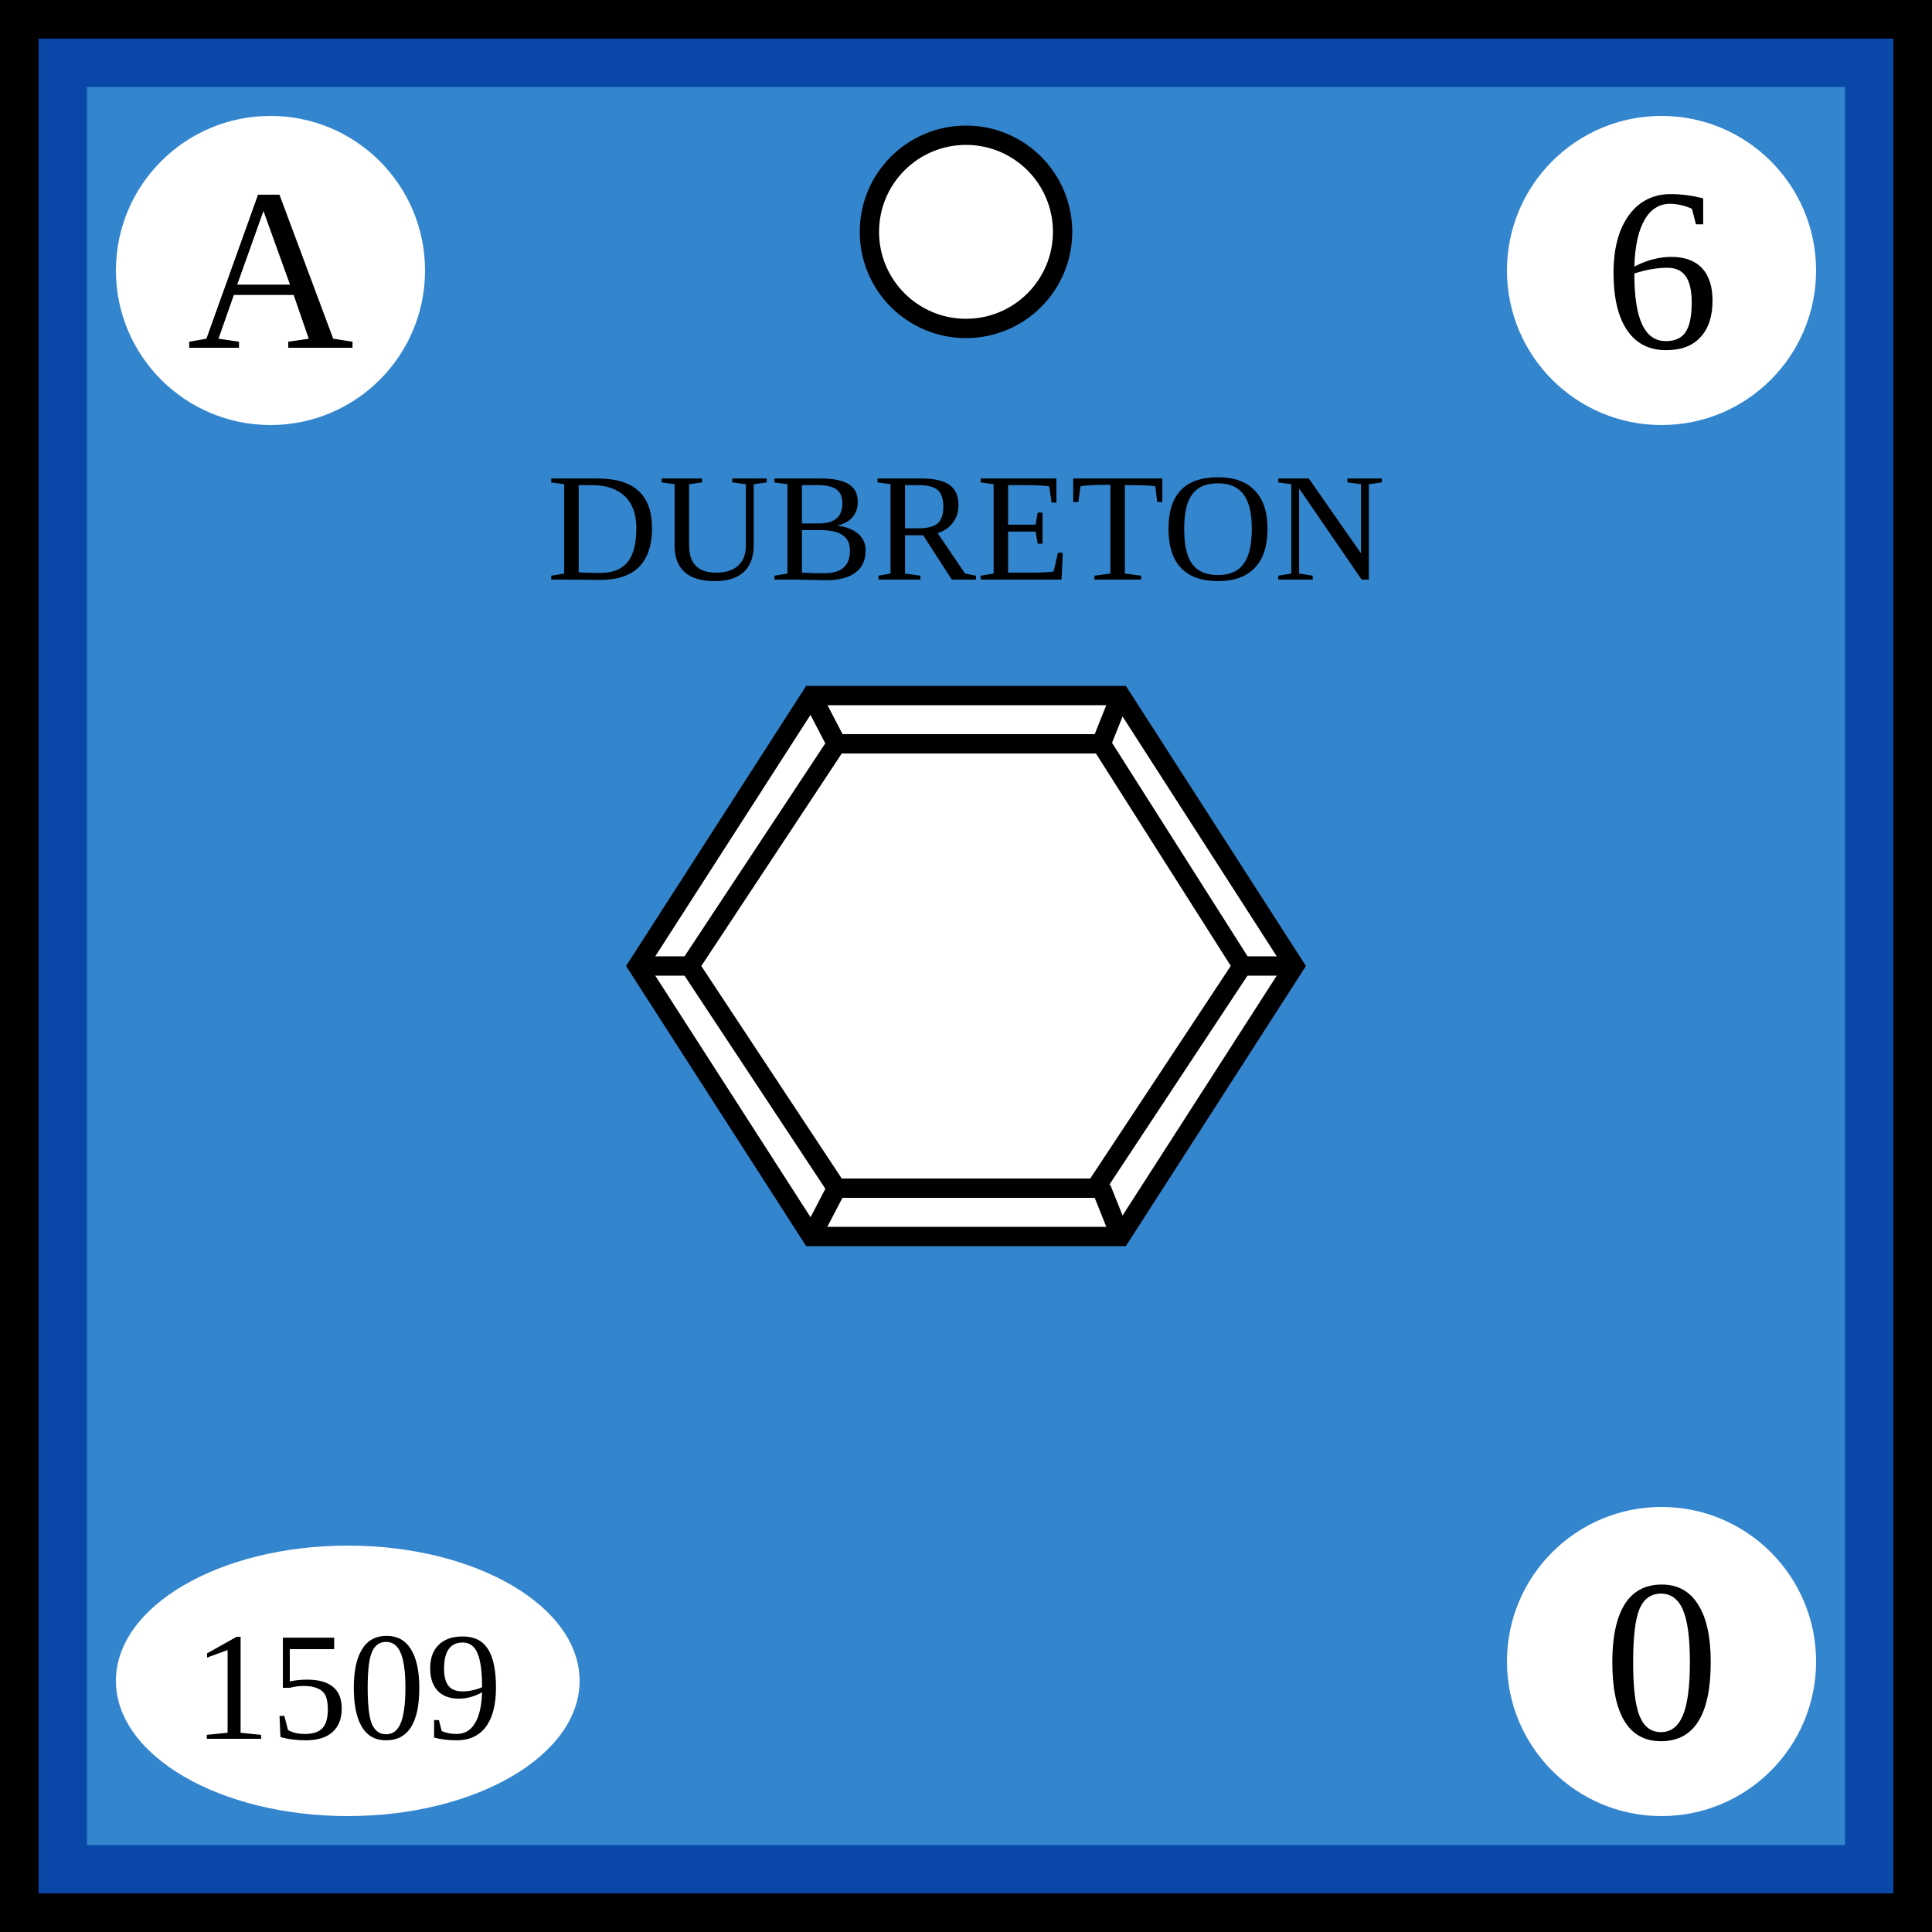
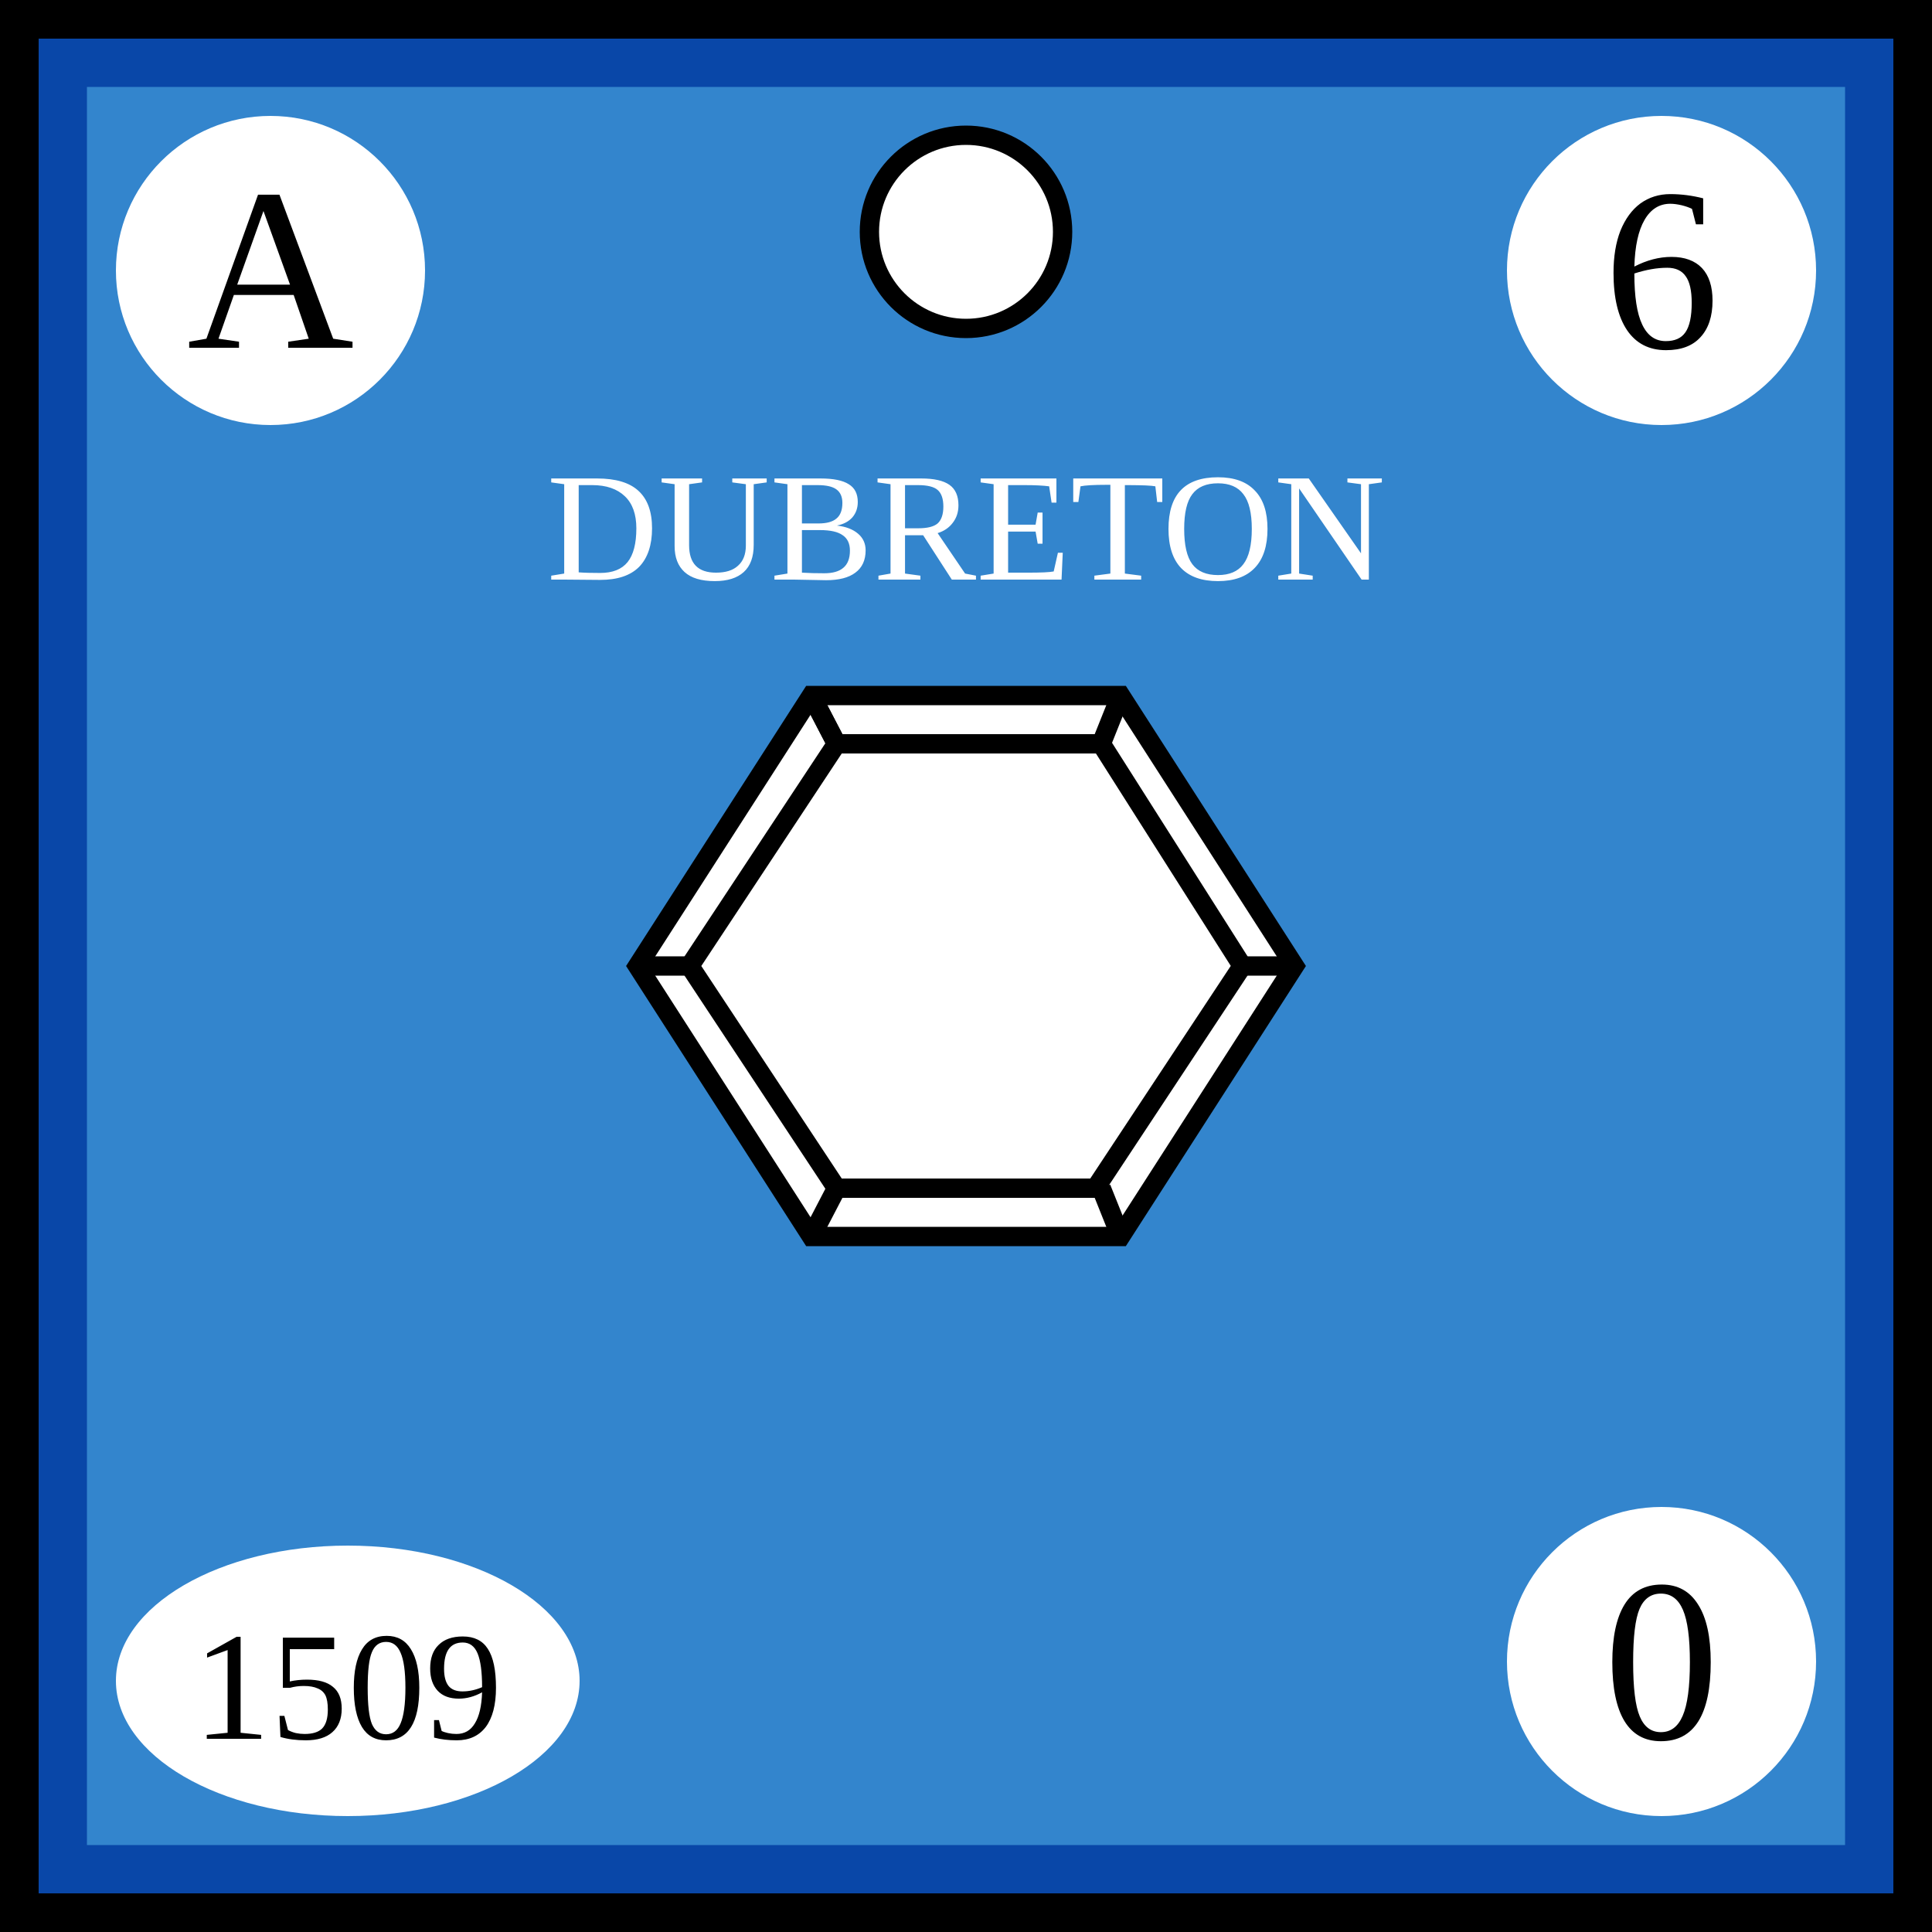
<svg xmlns="http://www.w3.org/2000/svg" viewBox="0 0 100 100" width="100" height="100">
  <defs id="common">
    <rect id="background" width="100" height="100" fill="rgb(51,133,205)" stroke="rgb(9,71,168)" stroke-width="9" />
    <g id="border" stroke="black" stroke-width="2">
      <line x1="0" y1="1" x2="100" y2="1" />
      <line x1="1" y1="1" x2="1" y2="100" />
      <line x1="0" y1="99" x2="100" y2="99" />
      <line x1="99" y1="1" x2="99" y2="100" />
    </g>
    <clipPath id="block">
      <use href="#background" />
    </clipPath>
  </defs>
  <g id="unit">
    <use href="#background" clip-path="url(#block)" />
    <use href="#border" clip-path="url(#block)" />
    <g id="pips" stroke="black" fill="white">
      <g id="strength1">
        <circle id="topcenter" cx="50" cy="12" r="5" />
      </g>
    </g>
    <g id="symbol" text-anchor="middle">
-       <text x="50" y="30" font-size="8" fill="black">DUBRETON</text>
+       <text x="50" y="30" font-size="8" fill="white">DUBRETON</text>
      <polygon points="33,50 42,36 58,36 67,50 58,64 42,64" fill="white" stroke="black" stroke-width="1" />
      <polygon points="35.7,50 43.3,38.5 57,38.5 64.3,50 56.7,61.5 43.3,61.5" fill="white" stroke="black" stroke-width="1" />
      <line x1="42" y1="64" x2="43.3" y2="61.5" stroke="black" />
      <line x1="33" y1="50" x2="35.7" y2="50" stroke="black" />
      <line x1="42" y1="36" x2="43.3" y2="38.5" stroke="black" />
      <line x1="42" y1="36" x2="43.3" y2="38.5" stroke="black" />
      <line x1="58" y1="36" x2="57" y2="38.5" stroke="black" />
      <line x1="67" y1="50" x2="64.3" y2="50" stroke="black" />
      <line x1="58" y1="64" x2="57" y2="61.5" stroke="black" />
    </g>
    <g id="attributes" text-anchor="middle" font-size="12">
      <g id="initiative">
        <circle cx="14" cy="14" r="8" fill="white" />
        <text x="14" y="18">A</text>
      </g>
      <g id="firepower">
        <circle cx="86" cy="14" r="8" fill="white" />
        <text x="86" y="18">6</text>
      </g>
      <g id="movement">
        <circle cx="86" cy="86" r="8" fill="white" />
        <text x="86" y="90">0</text>
      </g>
      <g id="arrival">
        <ellipse cx="18" cy="87" rx="12" ry="7" fill="white" />
        <text x="18" y="90" font-size="8">1509</text>
      </g>
    </g>
  </g>
</svg>
